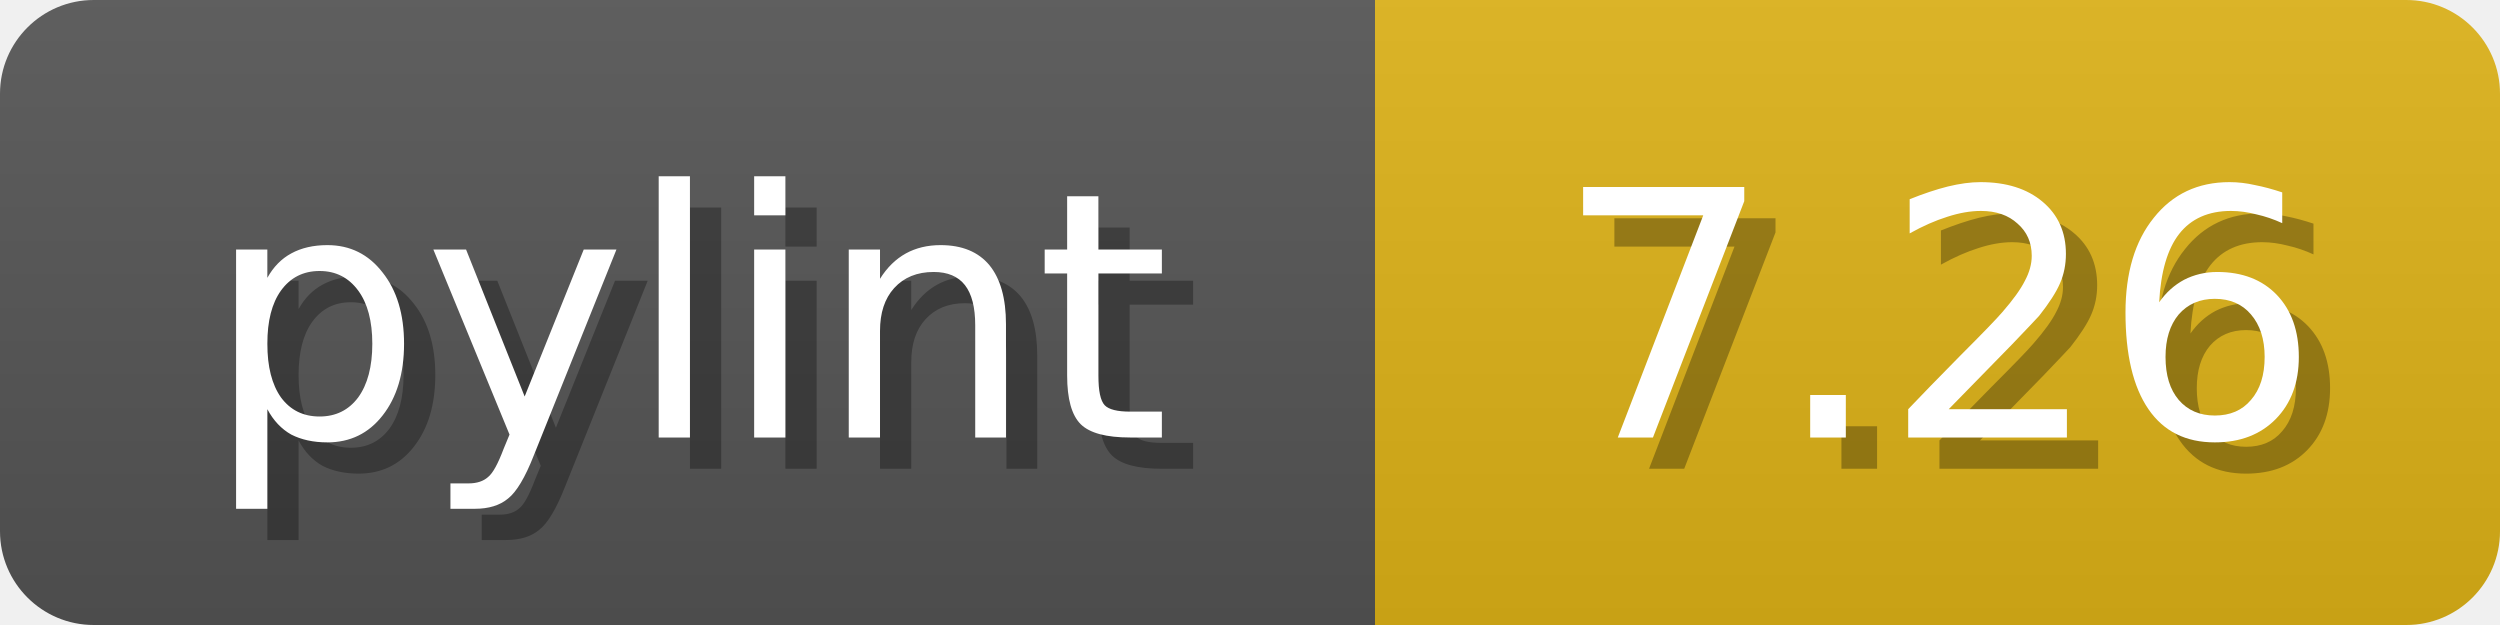
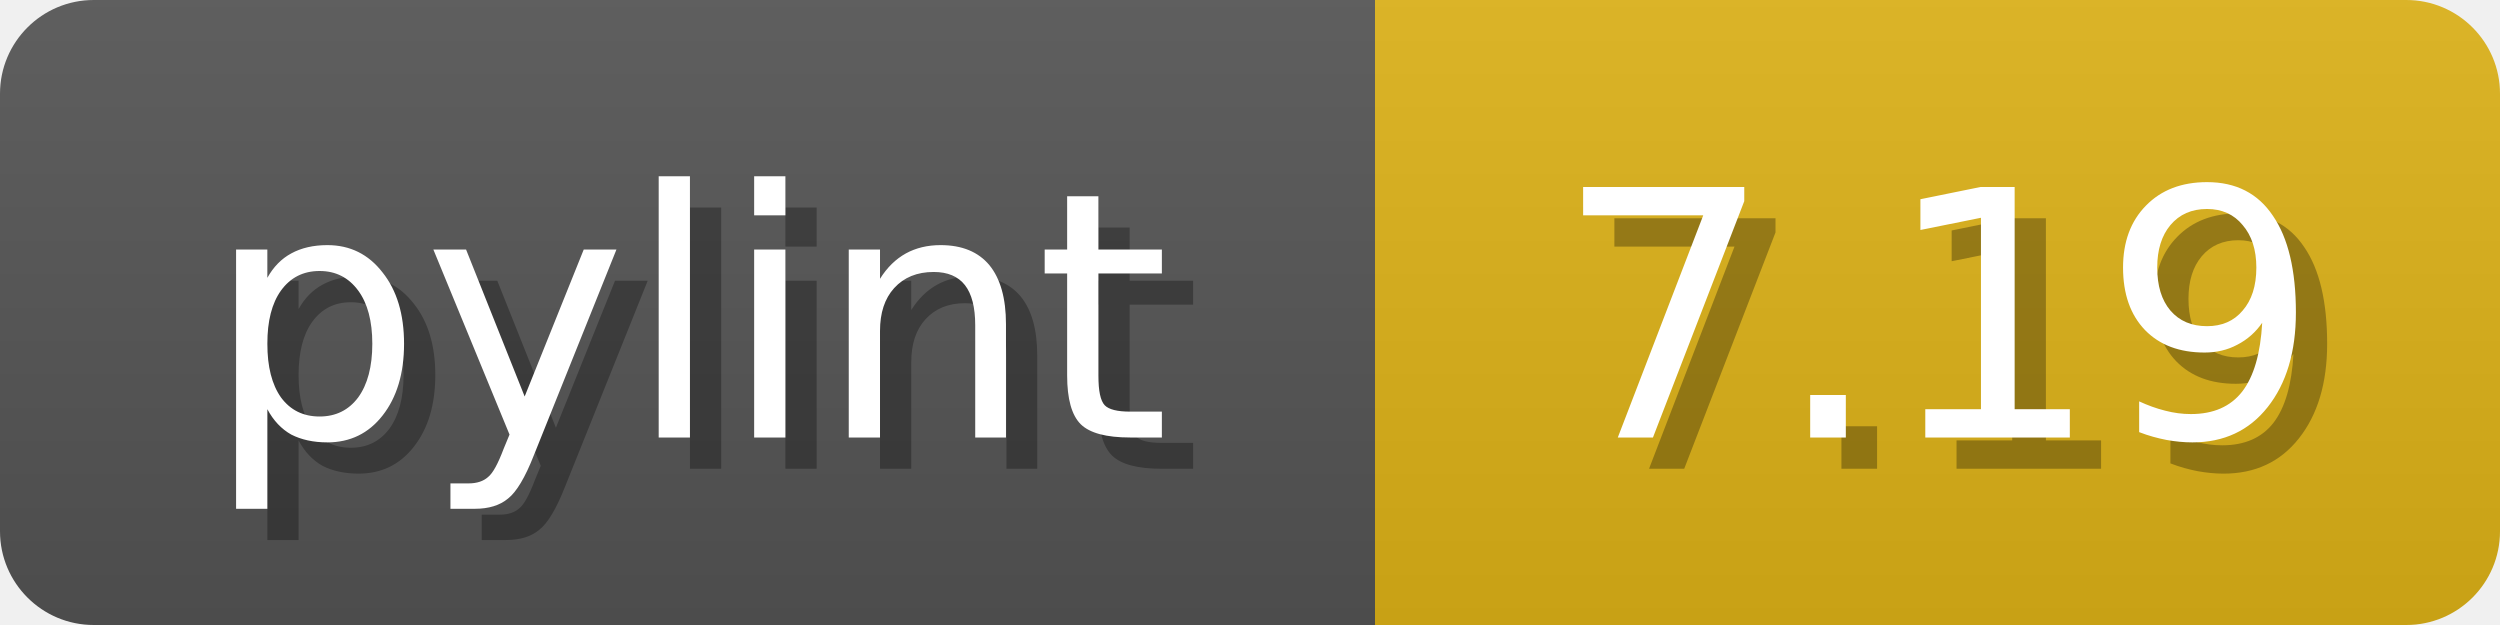
<svg xmlns="http://www.w3.org/2000/svg" width="80" height="20">
  <linearGradient id="b" x2="0" y2="100%">
    <stop offset="0" stop-color="#bbb" stop-opacity=".1" />
    <stop offset="1" stop-opacity=".1" />
  </linearGradient>
  <mask id="anybadge_1">
    <rect width="80" height="20" rx="3" fill="#fff" />
  </mask>
  <g mask="url(#anybadge_1)">
    <path fill="#555" d="M0 0h44v20H0z" />
    <path fill="#DFB317" d="M44 0h36v20H44z" />
    <path fill="url(#b)" d="M0 0h80v20H0z" />
  </g>
  <g fill="#fff" text-anchor="middle" font-family="DejaVu Sans,Verdana,Geneva,sans-serif" font-size="11">
    <text x="23.0" y="15" fill="#010101" fill-opacity=".3">pylint</text>
    <text x="22.0" y="14">pylint</text>
  </g>
  <g fill="#fff" text-anchor="middle" font-family="DejaVu Sans,Verdana,Geneva,sans-serif" font-size="11">
-     <text x="63.0" y="15" fill="#010101" fill-opacity=".3">7.26</text>
-     <text x="62.0" y="14">7.26</text>
+     <text x="63.0" y="15" fill="#010101" fill-opacity=".3">7.19</text>
+     <text x="62.0" y="14">7.19</text>
  </g>
</svg>
